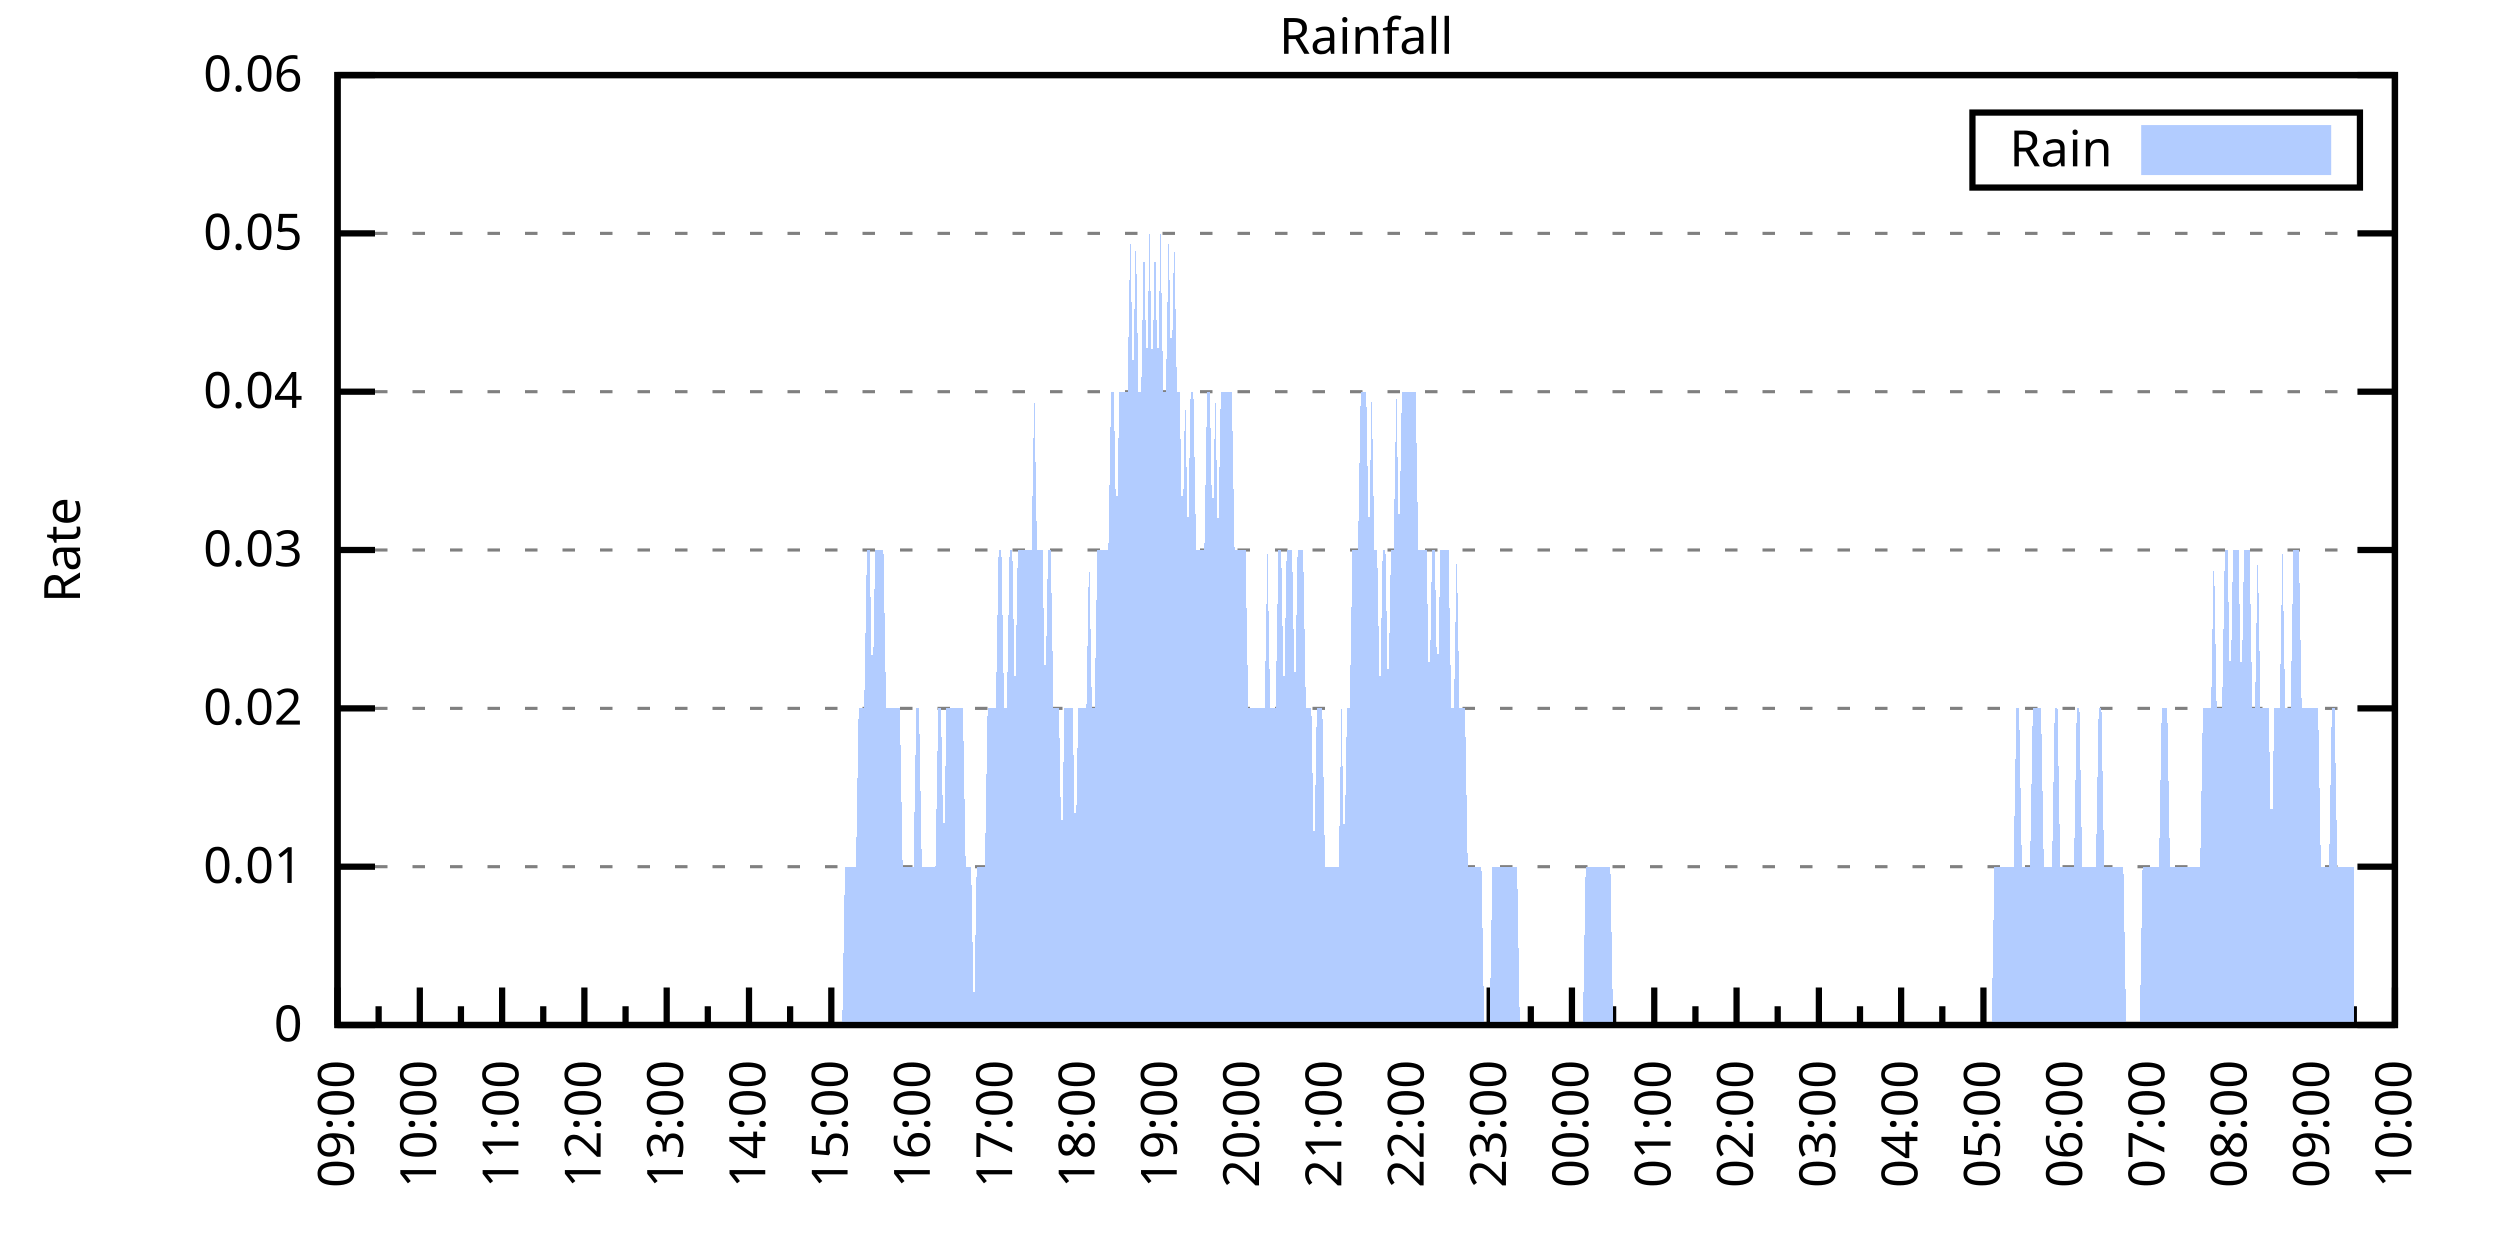
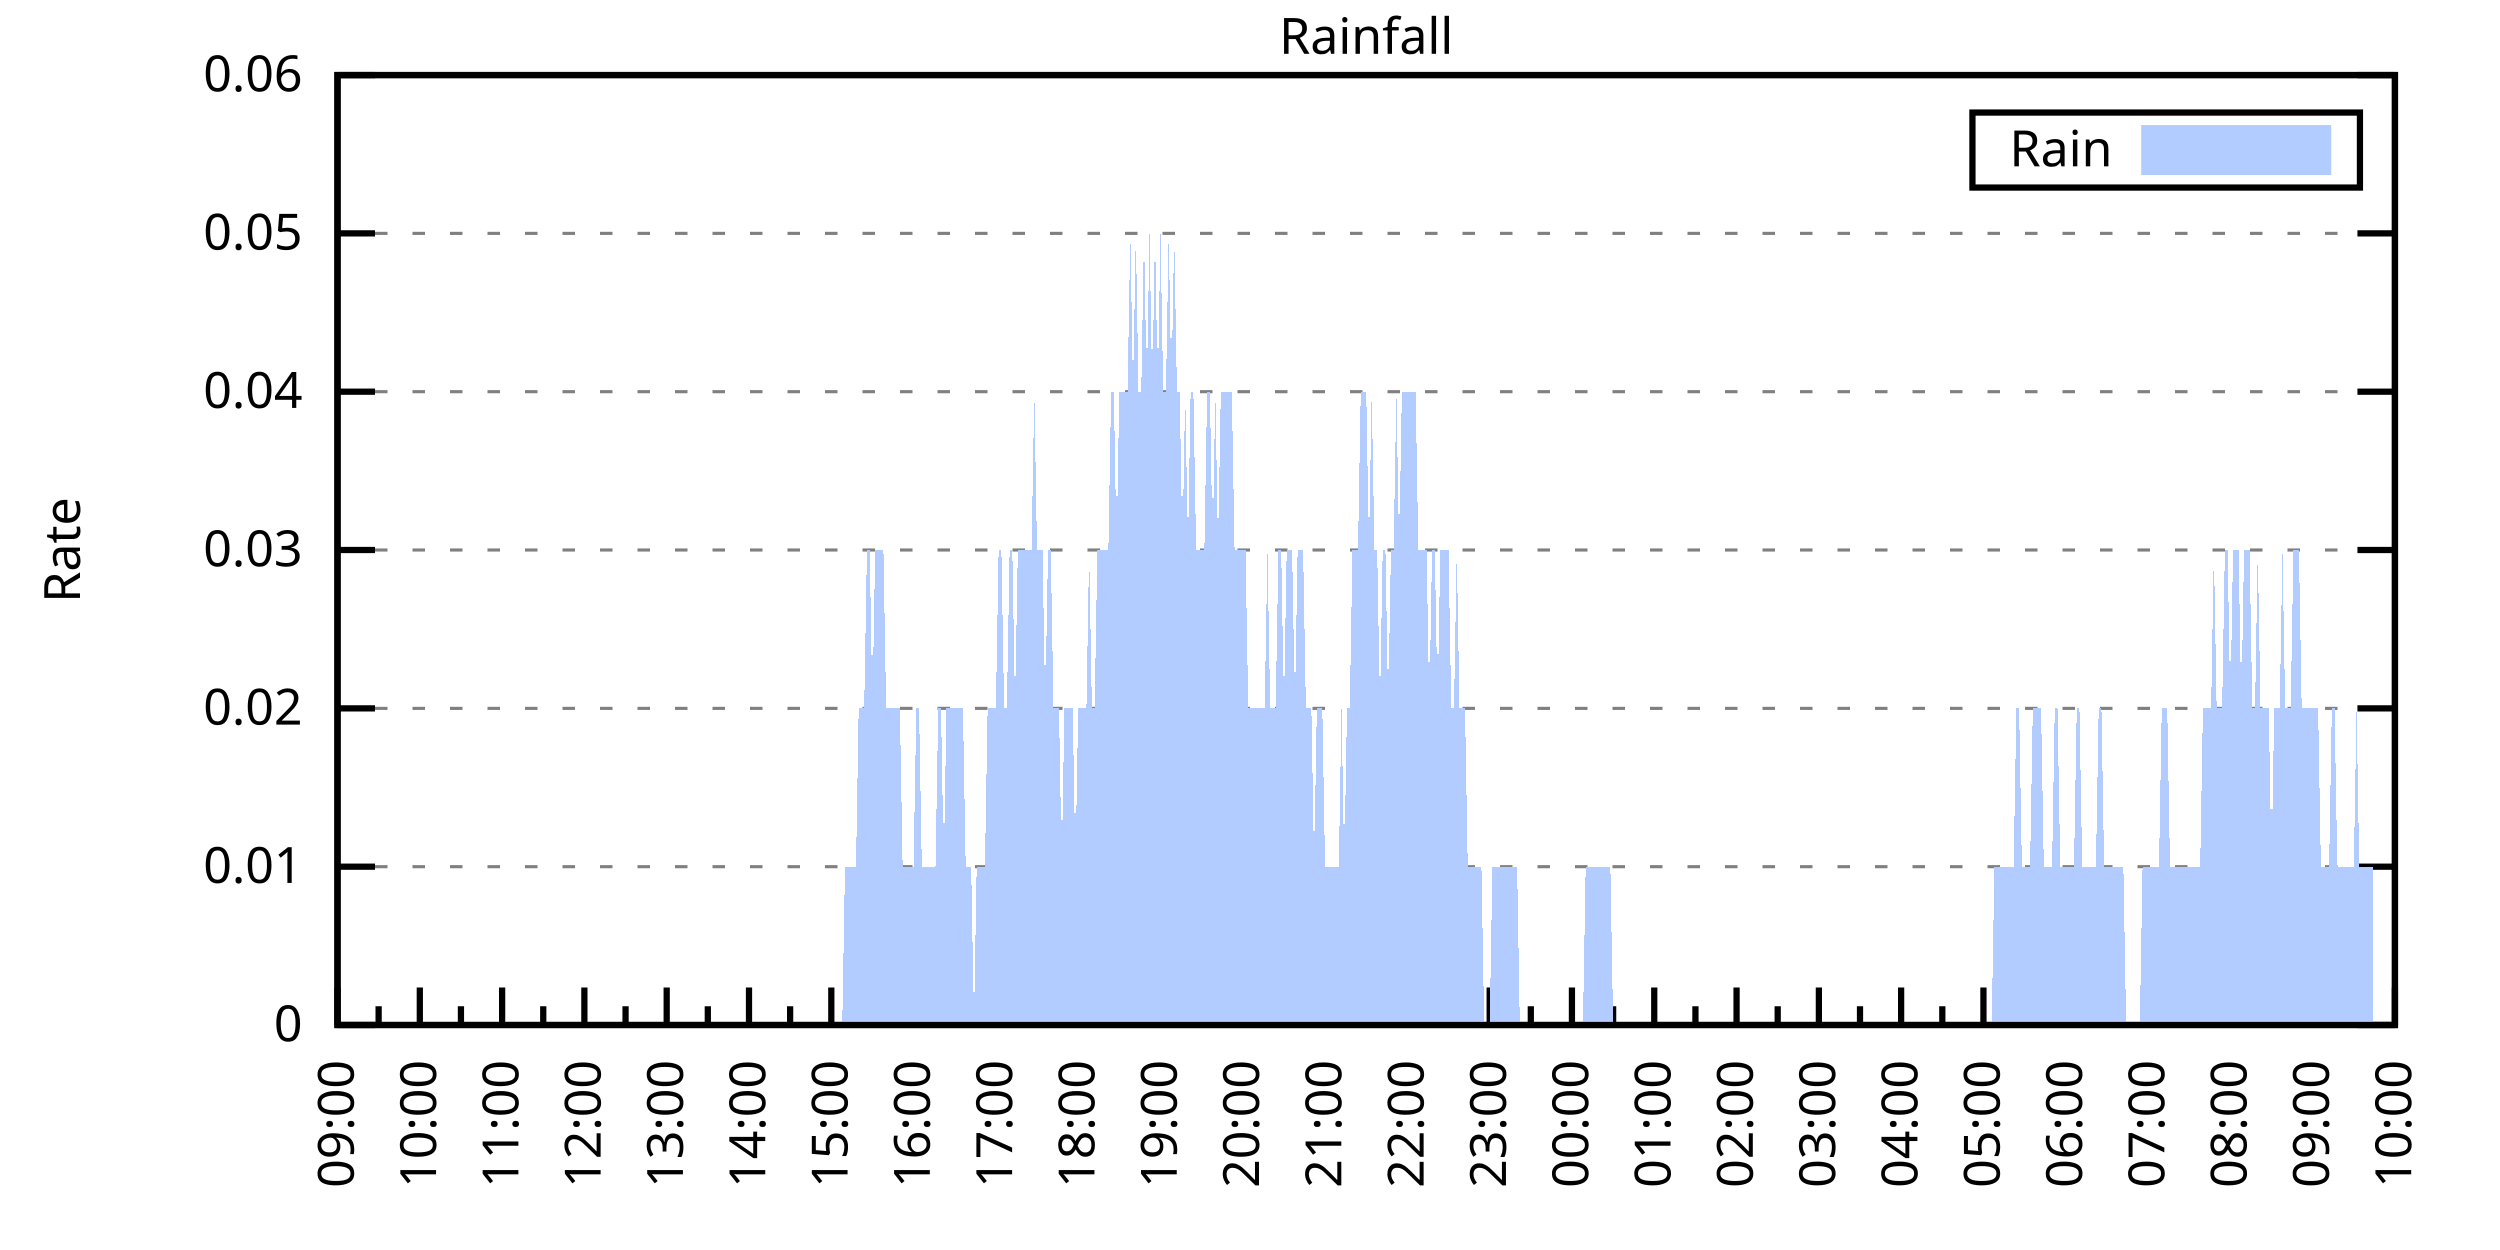
<svg xmlns="http://www.w3.org/2000/svg" xmlns:xlink="http://www.w3.org/1999/xlink" width="400" height="200" viewBox="0 0 400 200">
  <g id="gnuplot_canvas">
    <rect x="0" y="0" width="400" height="200" fill="none" />
    <defs>
      <circle id="gpDot" r="0.5" stroke-width="0.5" stroke="currentColor" />
      <path id="gpPt0" stroke-width="0.333" stroke="currentColor" d="M-1,0 h2 M0,-1 v2" />
      <path id="gpPt1" stroke-width="0.333" stroke="currentColor" d="M-1,-1 L1,1 M1,-1 L-1,1" />
      <path id="gpPt2" stroke-width="0.333" stroke="currentColor" d="M-1,0 L1,0 M0,-1 L0,1 M-1,-1 L1,1 M-1,1 L1,-1" />
      <rect id="gpPt3" stroke-width="0.333" stroke="currentColor" x="-1" y="-1" width="2" height="2" />
      <rect id="gpPt4" stroke-width="0.333" stroke="currentColor" fill="currentColor" x="-1" y="-1" width="2" height="2" />
      <circle id="gpPt5" stroke-width="0.333" stroke="currentColor" cx="0" cy="0" r="1" />
      <use xlink:href="#gpPt5" id="gpPt6" fill="currentColor" stroke="none" />
      <path id="gpPt7" stroke-width="0.333" stroke="currentColor" d="M0,-1.33 L-1.33,0.67 L1.33,0.67 z" />
      <use xlink:href="#gpPt7" id="gpPt8" fill="currentColor" stroke="none" />
      <use xlink:href="#gpPt7" id="gpPt9" stroke="currentColor" transform="rotate(180)" />
      <use xlink:href="#gpPt9" id="gpPt10" fill="currentColor" stroke="none" />
      <use xlink:href="#gpPt3" id="gpPt11" stroke="currentColor" transform="rotate(45)" />
      <use xlink:href="#gpPt11" id="gpPt12" fill="currentColor" stroke="none" />
      <path id="gpPt13" stroke-width="0.333" stroke="currentColor" d="M0,1.330 L1.265,0.411 L0.782,-1.067 L-0.782,-1.076 L-1.265,0.411 z" />
      <use xlink:href="#gpPt13" id="gpPt14" fill="currentColor" stroke="none" />
      <filter id="textbox" filterUnits="objectBoundingBox" x="0" y="0" height="1" width="1">
        <feFlood flood-color="white" flood-opacity="1" result="bgnd" />
        <feComposite in="SourceGraphic" in2="bgnd" operator="atop" />
      </filter>
      <filter id="greybox" filterUnits="objectBoundingBox" x="0" y="0" height="1" width="1">
        <feFlood flood-color="lightgrey" flood-opacity="1" result="grey" />
        <feComposite in="SourceGraphic" in2="grey" operator="atop" />
      </filter>
    </defs>
    <g fill="none" color="white" stroke="currentColor" stroke-width="1.00" stroke-linecap="butt" stroke-linejoin="miter">
</g>
    <g fill="none" color="black" stroke="currentColor" stroke-width="1.00" stroke-linecap="butt" stroke-linejoin="miter">
      <g stroke="none" shape-rendering="crispEdges">
        <polygon fill="rgb(255, 255, 255)" points="54.00,164.00 383.18,164.00 383.18,12.02 54.00,12.02 " />
      </g>
    </g>
    <g fill="none" color="black" stroke="currentColor" stroke-width="1.00" stroke-linecap="butt" stroke-linejoin="miter">
</g>
    <g fill="none" color="black" stroke="black" stroke-width="0.50" stroke-linecap="butt" stroke-linejoin="miter">
</g>
    <g fill="none" color="gray" stroke="currentColor" stroke-width="0.50" stroke-linecap="butt" stroke-linejoin="miter">
      <path stroke="gray" stroke-dasharray="2,4" class="gridline" d="M54.00,164.00 L383.19,164.00  " />
    </g>
    <g fill="none" color="gray" stroke="gray" stroke-width="1.00" stroke-linecap="butt" stroke-linejoin="miter">
</g>
    <g fill="none" color="black" stroke="currentColor" stroke-width="1.00" stroke-linecap="butt" stroke-linejoin="miter">
      <path stroke="black" d="M54.00,164.00 L60.00,164.00 M383.19,164.00 L377.19,164.00  " />
      <g transform="translate(48.40,166.60)" stroke="none" fill="black" font-family="Sans" font-size="8.00" text-anchor="end">
        <text>
          <tspan font-family="Sans"> 0</tspan>
        </text>
      </g>
    </g>
    <g fill="none" color="black" stroke="currentColor" stroke-width="1.00" stroke-linecap="butt" stroke-linejoin="miter">
</g>
    <g fill="none" color="black" stroke="black" stroke-width="0.50" stroke-linecap="butt" stroke-linejoin="miter">
</g>
    <g fill="none" color="gray" stroke="currentColor" stroke-width="0.50" stroke-linecap="butt" stroke-linejoin="miter">
      <path stroke="gray" stroke-dasharray="2,4" class="gridline" d="M54.00,138.67 L383.19,138.67  " />
    </g>
    <g fill="none" color="gray" stroke="gray" stroke-width="1.00" stroke-linecap="butt" stroke-linejoin="miter">
</g>
    <g fill="none" color="black" stroke="currentColor" stroke-width="1.00" stroke-linecap="butt" stroke-linejoin="miter">
      <path stroke="black" d="M54.00,138.67 L60.00,138.67 M383.19,138.67 L377.19,138.67  " />
      <g transform="translate(48.40,141.27)" stroke="none" fill="black" font-family="Sans" font-size="8.00" text-anchor="end">
        <text>
          <tspan font-family="Sans"> 0.01</tspan>
        </text>
      </g>
    </g>
    <g fill="none" color="black" stroke="currentColor" stroke-width="1.00" stroke-linecap="butt" stroke-linejoin="miter">
</g>
    <g fill="none" color="black" stroke="black" stroke-width="0.50" stroke-linecap="butt" stroke-linejoin="miter">
</g>
    <g fill="none" color="gray" stroke="currentColor" stroke-width="0.50" stroke-linecap="butt" stroke-linejoin="miter">
      <path stroke="gray" stroke-dasharray="2,4" class="gridline" d="M54.00,113.34 L383.19,113.34  " />
    </g>
    <g fill="none" color="gray" stroke="gray" stroke-width="1.00" stroke-linecap="butt" stroke-linejoin="miter">
</g>
    <g fill="none" color="black" stroke="currentColor" stroke-width="1.00" stroke-linecap="butt" stroke-linejoin="miter">
      <path stroke="black" d="M54.00,113.34 L60.00,113.34 M383.19,113.34 L377.19,113.34  " />
      <g transform="translate(48.40,115.94)" stroke="none" fill="black" font-family="Sans" font-size="8.00" text-anchor="end">
        <text>
          <tspan font-family="Sans"> 0.02</tspan>
        </text>
      </g>
    </g>
    <g fill="none" color="black" stroke="currentColor" stroke-width="1.00" stroke-linecap="butt" stroke-linejoin="miter">
</g>
    <g fill="none" color="black" stroke="black" stroke-width="0.50" stroke-linecap="butt" stroke-linejoin="miter">
</g>
    <g fill="none" color="gray" stroke="currentColor" stroke-width="0.50" stroke-linecap="butt" stroke-linejoin="miter">
      <path stroke="gray" stroke-dasharray="2,4" class="gridline" d="M54.00,88.00 L383.19,88.00  " />
    </g>
    <g fill="none" color="gray" stroke="gray" stroke-width="1.00" stroke-linecap="butt" stroke-linejoin="miter">
</g>
    <g fill="none" color="black" stroke="currentColor" stroke-width="1.00" stroke-linecap="butt" stroke-linejoin="miter">
      <path stroke="black" d="M54.00,88.00 L60.00,88.00 M383.19,88.00 L377.19,88.00  " />
      <g transform="translate(48.40,90.60)" stroke="none" fill="black" font-family="Sans" font-size="8.00" text-anchor="end">
        <text>
          <tspan font-family="Sans"> 0.03</tspan>
        </text>
      </g>
    </g>
    <g fill="none" color="black" stroke="currentColor" stroke-width="1.00" stroke-linecap="butt" stroke-linejoin="miter">
</g>
    <g fill="none" color="black" stroke="black" stroke-width="0.50" stroke-linecap="butt" stroke-linejoin="miter">
</g>
    <g fill="none" color="gray" stroke="currentColor" stroke-width="0.50" stroke-linecap="butt" stroke-linejoin="miter">
      <path stroke="gray" stroke-dasharray="2,4" class="gridline" d="M54.00,62.67 L383.19,62.67  " />
    </g>
    <g fill="none" color="gray" stroke="gray" stroke-width="1.00" stroke-linecap="butt" stroke-linejoin="miter">
</g>
    <g fill="none" color="black" stroke="currentColor" stroke-width="1.00" stroke-linecap="butt" stroke-linejoin="miter">
      <path stroke="black" d="M54.00,62.67 L60.00,62.67 M383.19,62.67 L377.19,62.67  " />
      <g transform="translate(48.40,65.27)" stroke="none" fill="black" font-family="Sans" font-size="8.00" text-anchor="end">
        <text>
          <tspan font-family="Sans"> 0.04</tspan>
        </text>
      </g>
    </g>
    <g fill="none" color="black" stroke="currentColor" stroke-width="1.00" stroke-linecap="butt" stroke-linejoin="miter">
</g>
    <g fill="none" color="black" stroke="black" stroke-width="0.50" stroke-linecap="butt" stroke-linejoin="miter">
</g>
    <g fill="none" color="gray" stroke="currentColor" stroke-width="0.50" stroke-linecap="butt" stroke-linejoin="miter">
      <path stroke="gray" stroke-dasharray="2,4" class="gridline" d="M54.00,37.34 L383.19,37.34  " />
    </g>
    <g fill="none" color="gray" stroke="gray" stroke-width="1.00" stroke-linecap="butt" stroke-linejoin="miter">
</g>
    <g fill="none" color="black" stroke="currentColor" stroke-width="1.00" stroke-linecap="butt" stroke-linejoin="miter">
      <path stroke="black" d="M54.00,37.34 L60.00,37.34 M383.19,37.34 L377.19,37.34  " />
      <g transform="translate(48.40,39.94)" stroke="none" fill="black" font-family="Sans" font-size="8.00" text-anchor="end">
        <text>
          <tspan font-family="Sans"> 0.05</tspan>
        </text>
      </g>
    </g>
    <g fill="none" color="black" stroke="currentColor" stroke-width="1.00" stroke-linecap="butt" stroke-linejoin="miter">
</g>
    <g fill="none" color="black" stroke="black" stroke-width="0.50" stroke-linecap="butt" stroke-linejoin="miter">
</g>
    <g fill="none" color="gray" stroke="currentColor" stroke-width="0.50" stroke-linecap="butt" stroke-linejoin="miter">
      <path stroke="gray" stroke-dasharray="2,4" class="gridline" d="M54.00,12.01 L383.19,12.01  " />
    </g>
    <g fill="none" color="gray" stroke="gray" stroke-width="1.00" stroke-linecap="butt" stroke-linejoin="miter">
</g>
    <g fill="none" color="black" stroke="currentColor" stroke-width="1.00" stroke-linecap="butt" stroke-linejoin="miter">
      <path stroke="black" d="M54.00,12.01 L60.00,12.01 M383.19,12.01 L377.19,12.01  " />
      <g transform="translate(48.40,14.61)" stroke="none" fill="black" font-family="Sans" font-size="8.00" text-anchor="end">
        <text>
          <tspan font-family="Sans"> 0.06</tspan>
        </text>
      </g>
    </g>
    <g fill="none" color="black" stroke="currentColor" stroke-width="1.00" stroke-linecap="butt" stroke-linejoin="miter">
      <path stroke="black" d="M54.00,164.00 L54.00,158.00  " />
      <g transform="translate(56.60,169.60) rotate(270)" stroke="none" fill="black" font-family="Sans" font-size="8.00" text-anchor="end">
        <text>
          <tspan font-family="Sans">09:00</tspan>
        </text>
      </g>
    </g>
    <g fill="none" color="black" stroke="currentColor" stroke-width="1.00" stroke-linecap="butt" stroke-linejoin="miter">
      <path stroke="black" d="M60.58,164.00 L60.58,161.00 M67.17,164.00 L67.17,158.00  " />
      <g transform="translate(69.77,169.60) rotate(270)" stroke="none" fill="black" font-family="Sans" font-size="8.00" text-anchor="end">
        <text>
          <tspan font-family="Sans">10:00</tspan>
        </text>
      </g>
    </g>
    <g fill="none" color="black" stroke="currentColor" stroke-width="1.00" stroke-linecap="butt" stroke-linejoin="miter">
      <path stroke="black" d="M73.75,164.00 L73.75,161.00 M80.34,164.00 L80.34,158.00  " />
      <g transform="translate(82.94,169.60) rotate(270)" stroke="none" fill="black" font-family="Sans" font-size="8.00" text-anchor="end">
        <text>
          <tspan font-family="Sans">11:00</tspan>
        </text>
      </g>
    </g>
    <g fill="none" color="black" stroke="currentColor" stroke-width="1.00" stroke-linecap="butt" stroke-linejoin="miter">
      <path stroke="black" d="M86.92,164.00 L86.92,161.00 M93.50,164.00 L93.50,158.00  " />
      <g transform="translate(96.10,169.60) rotate(270)" stroke="none" fill="black" font-family="Sans" font-size="8.00" text-anchor="end">
        <text>
          <tspan font-family="Sans">12:00</tspan>
        </text>
      </g>
    </g>
    <g fill="none" color="black" stroke="currentColor" stroke-width="1.00" stroke-linecap="butt" stroke-linejoin="miter">
      <path stroke="black" d="M100.09,164.00 L100.09,161.00 M106.67,164.00 L106.67,158.00  " />
      <g transform="translate(109.27,169.60) rotate(270)" stroke="none" fill="black" font-family="Sans" font-size="8.00" text-anchor="end">
        <text>
          <tspan font-family="Sans">13:00</tspan>
        </text>
      </g>
    </g>
    <g fill="none" color="black" stroke="currentColor" stroke-width="1.00" stroke-linecap="butt" stroke-linejoin="miter">
      <path stroke="black" d="M113.25,164.00 L113.25,161.00 M119.84,164.00 L119.84,158.00  " />
      <g transform="translate(122.44,169.60) rotate(270)" stroke="none" fill="black" font-family="Sans" font-size="8.00" text-anchor="end">
        <text>
          <tspan font-family="Sans">14:00</tspan>
        </text>
      </g>
    </g>
    <g fill="none" color="black" stroke="currentColor" stroke-width="1.00" stroke-linecap="butt" stroke-linejoin="miter">
      <path stroke="black" d="M126.42,164.00 L126.42,161.00 M133.01,164.00 L133.01,158.00  " />
      <g transform="translate(135.61,169.60) rotate(270)" stroke="none" fill="black" font-family="Sans" font-size="8.00" text-anchor="end">
        <text>
          <tspan font-family="Sans">15:00</tspan>
        </text>
      </g>
    </g>
    <g fill="none" color="black" stroke="currentColor" stroke-width="1.00" stroke-linecap="butt" stroke-linejoin="miter">
      <path stroke="black" d="M139.59,164.00 L139.59,161.00 M146.17,164.00 L146.17,158.00  " />
      <g transform="translate(148.77,169.60) rotate(270)" stroke="none" fill="black" font-family="Sans" font-size="8.00" text-anchor="end">
        <text>
          <tspan font-family="Sans">16:00</tspan>
        </text>
      </g>
    </g>
    <g fill="none" color="black" stroke="currentColor" stroke-width="1.00" stroke-linecap="butt" stroke-linejoin="miter">
      <path stroke="black" d="M152.76,164.00 L152.76,161.00 M159.34,164.00 L159.34,158.00  " />
      <g transform="translate(161.94,169.60) rotate(270)" stroke="none" fill="black" font-family="Sans" font-size="8.00" text-anchor="end">
        <text>
          <tspan font-family="Sans">17:00</tspan>
        </text>
      </g>
    </g>
    <g fill="none" color="black" stroke="currentColor" stroke-width="1.00" stroke-linecap="butt" stroke-linejoin="miter">
      <path stroke="black" d="M165.92,164.00 L165.92,161.00 M172.51,164.00 L172.51,158.00  " />
      <g transform="translate(175.11,169.60) rotate(270)" stroke="none" fill="black" font-family="Sans" font-size="8.00" text-anchor="end">
        <text>
          <tspan font-family="Sans">18:00</tspan>
        </text>
      </g>
    </g>
    <g fill="none" color="black" stroke="currentColor" stroke-width="1.00" stroke-linecap="butt" stroke-linejoin="miter">
      <path stroke="black" d="M179.09,164.00 L179.09,161.00 M185.68,164.00 L185.68,158.00  " />
      <g transform="translate(188.28,169.60) rotate(270)" stroke="none" fill="black" font-family="Sans" font-size="8.00" text-anchor="end">
        <text>
          <tspan font-family="Sans">19:00</tspan>
        </text>
      </g>
    </g>
    <g fill="none" color="black" stroke="currentColor" stroke-width="1.00" stroke-linecap="butt" stroke-linejoin="miter">
      <path stroke="black" d="M192.26,164.00 L192.26,161.00 M198.84,164.00 L198.84,158.00  " />
      <g transform="translate(201.44,169.60) rotate(270)" stroke="none" fill="black" font-family="Sans" font-size="8.00" text-anchor="end">
        <text>
          <tspan font-family="Sans">20:00</tspan>
        </text>
      </g>
    </g>
    <g fill="none" color="black" stroke="currentColor" stroke-width="1.00" stroke-linecap="butt" stroke-linejoin="miter">
      <path stroke="black" d="M205.43,164.00 L205.43,161.00 M212.01,164.00 L212.01,158.00  " />
      <g transform="translate(214.61,169.60) rotate(270)" stroke="none" fill="black" font-family="Sans" font-size="8.00" text-anchor="end">
        <text>
          <tspan font-family="Sans">21:00</tspan>
        </text>
      </g>
    </g>
    <g fill="none" color="black" stroke="currentColor" stroke-width="1.00" stroke-linecap="butt" stroke-linejoin="miter">
      <path stroke="black" d="M218.60,164.00 L218.60,161.00 M225.18,164.00 L225.18,158.00  " />
      <g transform="translate(227.78,169.60) rotate(270)" stroke="none" fill="black" font-family="Sans" font-size="8.00" text-anchor="end">
        <text>
          <tspan font-family="Sans">22:00</tspan>
        </text>
      </g>
    </g>
    <g fill="none" color="black" stroke="currentColor" stroke-width="1.00" stroke-linecap="butt" stroke-linejoin="miter">
      <path stroke="black" d="M231.76,164.00 L231.76,161.00 M238.35,164.00 L238.35,158.00  " />
      <g transform="translate(240.95,169.60) rotate(270)" stroke="none" fill="black" font-family="Sans" font-size="8.00" text-anchor="end">
        <text>
          <tspan font-family="Sans">23:00</tspan>
        </text>
      </g>
    </g>
    <g fill="none" color="black" stroke="currentColor" stroke-width="1.00" stroke-linecap="butt" stroke-linejoin="miter">
      <path stroke="black" d="M244.93,164.00 L244.93,161.00 M251.51,164.00 L251.51,158.00  " />
      <g transform="translate(254.11,169.60) rotate(270)" stroke="none" fill="black" font-family="Sans" font-size="8.00" text-anchor="end">
        <text>
          <tspan font-family="Sans">00:00</tspan>
        </text>
      </g>
    </g>
    <g fill="none" color="black" stroke="currentColor" stroke-width="1.00" stroke-linecap="butt" stroke-linejoin="miter">
      <path stroke="black" d="M258.10,164.00 L258.10,161.00 M264.68,164.00 L264.68,158.00  " />
      <g transform="translate(267.28,169.60) rotate(270)" stroke="none" fill="black" font-family="Sans" font-size="8.00" text-anchor="end">
        <text>
          <tspan font-family="Sans">01:00</tspan>
        </text>
      </g>
    </g>
    <g fill="none" color="black" stroke="currentColor" stroke-width="1.00" stroke-linecap="butt" stroke-linejoin="miter">
      <path stroke="black" d="M271.27,164.00 L271.27,161.00 M277.85,164.00 L277.85,158.00  " />
      <g transform="translate(280.45,169.60) rotate(270)" stroke="none" fill="black" font-family="Sans" font-size="8.00" text-anchor="end">
        <text>
          <tspan font-family="Sans">02:00</tspan>
        </text>
      </g>
    </g>
    <g fill="none" color="black" stroke="currentColor" stroke-width="1.00" stroke-linecap="butt" stroke-linejoin="miter">
      <path stroke="black" d="M284.43,164.00 L284.43,161.00 M291.02,164.00 L291.02,158.00  " />
      <g transform="translate(293.62,169.60) rotate(270)" stroke="none" fill="black" font-family="Sans" font-size="8.00" text-anchor="end">
        <text>
          <tspan font-family="Sans">03:00</tspan>
        </text>
      </g>
    </g>
    <g fill="none" color="black" stroke="currentColor" stroke-width="1.00" stroke-linecap="butt" stroke-linejoin="miter">
      <path stroke="black" d="M297.60,164.00 L297.60,161.00 M304.18,164.00 L304.18,158.00  " />
      <g transform="translate(306.78,169.60) rotate(270)" stroke="none" fill="black" font-family="Sans" font-size="8.00" text-anchor="end">
        <text>
          <tspan font-family="Sans">04:00</tspan>
        </text>
      </g>
    </g>
    <g fill="none" color="black" stroke="currentColor" stroke-width="1.00" stroke-linecap="butt" stroke-linejoin="miter">
      <path stroke="black" d="M310.77,164.00 L310.77,161.00 M317.35,164.00 L317.35,158.00  " />
      <g transform="translate(319.95,169.60) rotate(270)" stroke="none" fill="black" font-family="Sans" font-size="8.00" text-anchor="end">
        <text>
          <tspan font-family="Sans">05:00</tspan>
        </text>
      </g>
    </g>
    <g fill="none" color="black" stroke="currentColor" stroke-width="1.00" stroke-linecap="butt" stroke-linejoin="miter">
      <path stroke="black" d="M323.94,164.00 L323.94,161.00 M330.52,164.00 L330.52,158.00  " />
      <g transform="translate(333.12,169.60) rotate(270)" stroke="none" fill="black" font-family="Sans" font-size="8.00" text-anchor="end">
        <text>
          <tspan font-family="Sans">06:00</tspan>
        </text>
      </g>
    </g>
    <g fill="none" color="black" stroke="currentColor" stroke-width="1.00" stroke-linecap="butt" stroke-linejoin="miter">
      <path stroke="black" d="M337.10,164.00 L337.10,161.00 M343.69,164.00 L343.69,158.00  " />
      <g transform="translate(346.29,169.60) rotate(270)" stroke="none" fill="black" font-family="Sans" font-size="8.00" text-anchor="end">
        <text>
          <tspan font-family="Sans">07:00</tspan>
        </text>
      </g>
    </g>
    <g fill="none" color="black" stroke="currentColor" stroke-width="1.00" stroke-linecap="butt" stroke-linejoin="miter">
      <path stroke="black" d="M350.27,164.00 L350.27,161.00 M356.85,164.00 L356.85,158.00  " />
      <g transform="translate(359.45,169.60) rotate(270)" stroke="none" fill="black" font-family="Sans" font-size="8.00" text-anchor="end">
        <text>
          <tspan font-family="Sans">08:00</tspan>
        </text>
      </g>
    </g>
    <g fill="none" color="black" stroke="currentColor" stroke-width="1.00" stroke-linecap="butt" stroke-linejoin="miter">
      <path stroke="black" d="M363.44,164.00 L363.44,161.00 M370.02,164.00 L370.02,158.00  " />
      <g transform="translate(372.62,169.60) rotate(270)" stroke="none" fill="black" font-family="Sans" font-size="8.00" text-anchor="end">
        <text>
          <tspan font-family="Sans">09:00</tspan>
        </text>
      </g>
    </g>
    <g fill="none" color="black" stroke="currentColor" stroke-width="1.00" stroke-linecap="butt" stroke-linejoin="miter">
      <path stroke="black" d="M376.61,164.00 L376.61,161.00 M383.19,164.00 L383.19,158.00  " />
      <g transform="translate(385.79,169.60) rotate(270)" stroke="none" fill="black" font-family="Sans" font-size="8.00" text-anchor="end">
        <text>
          <tspan font-family="Sans">10:00</tspan>
        </text>
      </g>
    </g>
    <g fill="none" color="black" stroke="currentColor" stroke-width="1.00" stroke-linecap="butt" stroke-linejoin="miter">
</g>
    <g fill="none" color="black" stroke="currentColor" stroke-width="1.00" stroke-linecap="butt" stroke-linejoin="miter">
      <path stroke="black" d="M54.00,12.01 L54.00,164.00 L383.19,164.00 L383.19,12.01 L54.00,12.01 Z  " />
    </g>
    <g fill="none" color="black" stroke="currentColor" stroke-width="1.00" stroke-linecap="butt" stroke-linejoin="miter">
      <g transform="translate(12.80,88.01) rotate(270)" stroke="none" fill="black" font-family="Sans" font-size="8.00" text-anchor="middle">
        <text>
          <tspan font-family="Sans">Rate</tspan>
        </text>
      </g>
    </g>
    <g fill="none" color="black" stroke="currentColor" stroke-width="1.00" stroke-linecap="butt" stroke-linejoin="miter">
</g>
    <g fill="none" color="black" stroke="currentColor" stroke-width="1.00" stroke-linecap="butt" stroke-linejoin="miter">
      <path stroke="black" d="M315.59,30.01 L315.59,18.01 L377.59,18.01 L377.59,30.01 L315.59,30.01 Z  " />
    </g>
    <g id="Rainfall_plot_1">
      <g fill="none" color="white" stroke="black" stroke-width="2.00" stroke-linecap="butt" stroke-linejoin="miter">
</g>
      <g fill="none" color="black" stroke="currentColor" stroke-width="2.00" stroke-linecap="butt" stroke-linejoin="miter">
        <g transform="translate(337.99,26.61)" stroke="none" fill="black" font-family="Sans" font-size="8.00" text-anchor="end">
          <text>
            <tspan font-family="Sans">Rain</tspan>
          </text>
        </g>
      </g>
      <g fill="none" color="black" stroke="currentColor" stroke-width="2.00" stroke-linecap="butt" stroke-linejoin="miter">
        <g stroke="none" shape-rendering="crispEdges">
          <polygon fill="rgb(178, 204, 255)" points="343.59,27.01 371.99,27.01 371.99,21.01 343.59,21.01 " />
        </g>
        <path stroke="rgb(178, 204, 255)" d="M343.59,27.01 L371.99,27.01 L371.99,21.01 L343.59,21.01 L343.59,27.01 Z  " />
      </g>
      <g fill="none" color="black" stroke="currentColor" stroke-width="2.00" stroke-linecap="butt" stroke-linejoin="miter">
        <g stroke="none" shape-rendering="crispEdges">
-           <polygon fill="rgb(178, 204, 255)" points="61.02,164.00 61.46,164.00 61.90,164.00 62.34,164.00 62.78,164.00 63.22,164.00 63.66,164.00 64.10,164.00 64.53,164.00 64.97,164.00 65.41,164.00 65.85,164.00 66.29,164.00 66.73,164.00 67.17,164.00 67.61,164.00 68.05,164.00 68.48,164.00 68.92,164.00 69.36,164.00 69.80,164.00 70.24,164.00 70.68,164.00 71.12,164.00 71.56,164.00 72.00,164.00 72.43,164.00 72.87,164.00 73.31,164.00 73.75,164.00 74.19,164.00 74.63,164.00 75.07,164.00 75.51,164.00 75.95,164.00 76.38,164.00 76.82,164.00 77.26,164.00 77.70,164.00 78.14,164.00 78.58,164.00 79.02,164.00 79.46,164.00 79.90,164.00 80.34,164.00 80.77,164.00 81.21,164.00 81.65,164.00 82.09,164.00 82.53,164.00 82.97,164.00 83.41,164.00 83.85,164.00 84.29,164.00 84.72,164.00 85.16,164.00 85.60,164.00 86.04,164.00 86.48,164.00 86.92,164.00 87.36,164.00 87.80,164.00 88.24,164.00 88.67,164.00 89.11,164.00 89.55,164.00 89.99,164.00 90.43,164.00 90.87,164.00 91.31,164.00 91.75,164.00 92.19,164.00 92.62,164.00 93.06,164.00 93.50,164.00 93.94,164.00 94.38,164.00 94.82,164.00 95.26,164.00 95.70,164.00 96.14,164.00 96.58,164.00 97.01,164.00 97.45,164.00 97.89,164.00 98.33,164.00 98.77,164.00 99.21,164.00 99.65,164.00 100.09,164.00 100.53,164.00 100.96,164.00 101.40,164.00 101.84,164.00 102.28,164.00 102.72,164.00 103.16,164.00 103.60,164.00 104.04,164.00 104.48,164.00 104.91,164.00 105.35,164.00 105.79,164.00 106.23,164.00 106.67,164.00 107.11,164.00 107.55,164.00 107.99,164.00 108.43,164.00 108.87,164.00 109.30,164.00 109.74,164.00 110.18,164.00 110.62,164.00 111.06,164.00 111.50,164.00 111.94,164.00 112.38,164.00 112.82,164.00 113.25,164.00 113.69,164.00 114.13,164.00 114.57,164.00 115.01,164.00 115.45,164.00 115.89,164.00 116.33,164.00 116.77,164.00 117.20,164.00 117.64,164.00 118.08,164.00 118.52,164.00 118.96,164.00 119.40,164.00 119.84,164.00 120.28,164.00 120.72,164.00 121.15,164.00 121.59,164.00 122.03,164.00 122.47,164.00 122.91,164.00 123.35,164.00 123.79,164.00 124.23,164.00 124.67,164.00 125.11,164.00 125.54,164.00 125.98,164.00 126.42,164.00 126.86,164.00 127.30,164.00 127.74,164.00 128.18,164.00 128.62,164.00 129.06,164.00 129.49,164.00 129.93,164.00 130.37,164.00 130.81,164.00 131.25,164.00 131.69,164.00 132.13,164.00 132.57,164.00 133.01,164.00 133.44,164.00 133.88,164.00 134.32,164.00 134.76,164.00 135.20,138.67 135.64,138.67 136.08,138.67 136.52,138.67 136.96,138.67 137.39,113.34 137.83,113.34 138.27,113.34 138.71,88.00 139.15,88.00 139.59,113.34 140.03,88.00 140.47,88.00 140.91,88.00 141.35,88.00 141.78,113.34 142.22,113.34 142.66,113.34 143.10,113.34 143.54,113.34 143.98,113.34 144.42,138.67 144.86,138.67 145.30,138.67 145.73,138.67 146.17,138.67 146.61,113.34 147.05,113.34 147.49,138.67 147.93,138.67 148.37,138.67 148.81,138.67 149.25,138.67 149.68,138.67 150.12,113.34 150.56,113.34 151.00,138.67 151.44,113.34 151.88,113.34 152.32,113.34 152.76,113.34 153.20,113.34 153.63,113.34 154.07,113.34 154.51,138.67 154.95,138.67 155.39,138.67 155.83,164.00 156.27,138.67 156.71,138.67 157.15,138.67 157.59,138.67 158.02,113.34 158.46,113.34 158.90,113.34 159.34,113.34 159.78,88.00 160.22,88.00 160.66,113.34 161.10,113.34 161.54,88.00 161.97,88.00 162.41,113.34 162.85,88.00 163.29,88.00 163.73,88.00 164.17,88.00 164.61,88.00 165.05,88.00 165.49,62.67 165.92,88.00 166.36,88.00 166.80,88.00 167.24,113.34 167.68,88.00 168.12,88.00 168.56,113.34 169.00,113.34 169.44,113.34 169.87,138.67 170.31,113.34 170.75,113.34 171.19,113.34 171.63,113.34 172.07,138.67 172.51,113.34 172.95,113.34 173.39,113.34 173.83,113.34 174.26,88.00 174.70,113.34 175.14,113.34 175.58,88.00 176.02,88.00 176.46,88.00 176.90,88.00 177.34,88.00 177.78,62.67 178.21,62.67 178.65,88.00 179.09,62.67 179.53,62.67 179.97,62.67 180.41,62.67 180.85,37.34 181.29,62.67 181.73,37.34 182.16,62.67 182.60,62.67 183.04,37.34 183.48,62.67 183.92,37.34 184.36,62.67 184.80,37.34 185.24,62.67 185.68,37.34 186.11,62.67 186.55,62.67 186.99,37.34 187.43,62.67 187.87,37.34 188.31,62.67 188.75,62.67 189.19,88.00 189.63,62.67 190.07,88.00 190.50,62.67 190.94,62.67 191.38,88.00 191.82,88.00 192.26,88.00 192.70,88.00 193.14,62.67 193.58,62.67 194.02,88.00 194.45,62.67 194.89,88.00 195.33,62.67 195.77,62.67 196.21,62.67 196.65,62.67 197.09,62.67 197.53,88.00 197.97,88.00 198.40,88.00 198.84,88.00 199.28,88.00 199.72,113.34 200.16,113.34 200.60,113.34 201.04,113.34 201.48,113.34 201.92,113.34 202.35,113.34 202.79,88.00 203.23,113.34 203.67,113.34 204.11,113.34 204.55,88.00 204.99,88.00 205.43,113.34 205.87,88.00 206.31,88.00 206.74,88.00 207.18,113.34 207.62,88.00 208.06,88.00 208.50,88.00 208.94,113.34 209.38,113.34 209.82,113.34 210.26,138.67 210.69,113.34 211.13,113.34 211.57,113.34 212.01,138.67 212.45,138.67 212.89,138.67 213.33,138.67 213.77,138.67 214.21,138.67 214.64,113.34 215.08,138.67 215.52,113.34 215.96,113.34 216.40,88.00 216.84,88.00 217.28,88.00 217.72,62.67 218.16,62.67 218.60,62.67 219.03,88.00 219.47,62.67 219.91,88.00 220.35,88.00 220.79,113.34 221.23,88.00 221.67,88.00 222.11,113.34 222.55,88.00 222.98,88.00 223.42,62.67 223.86,88.00 224.30,62.67 224.74,62.67 225.18,62.67 225.62,62.67 226.06,62.67 226.50,62.67 226.93,88.00 227.37,88.00 227.81,88.00 228.25,88.00 228.69,113.34 229.13,88.00 229.57,88.00 230.01,113.34 230.45,88.00 230.88,88.00 231.32,88.00 231.76,88.00 232.20,113.34 232.64,113.34 233.08,88.00 233.52,113.34 233.96,113.34 234.40,113.34 234.84,138.67 235.27,138.67 235.71,138.67 236.15,138.67 236.59,138.67 237.03,138.67 237.47,164.00 237.91,164.00 238.35,164.00 238.79,138.67 239.22,138.67 239.66,138.67 240.10,138.67 240.54,138.67 240.98,138.67 241.42,138.67 241.86,138.67 242.30,138.67 242.74,138.67 243.17,164.00 243.61,164.00 244.05,164.00 244.49,164.00 244.93,164.00 245.37,164.00 245.81,164.00 246.25,164.00 246.69,164.00 247.12,164.00 247.56,164.00 248.00,164.00 248.44,164.00 248.88,164.00 249.32,164.00 249.76,164.00 250.20,164.00 250.64,164.00 251.08,164.00 251.51,164.00 251.95,164.00 252.39,164.00 252.83,164.00 253.27,164.00 253.71,138.67 254.15,138.67 254.59,138.67 255.03,138.67 255.46,138.67 255.90,138.67 256.34,138.67 256.78,138.67 257.22,138.67 257.66,138.67 258.10,164.00 258.54,164.00 258.98,164.00 259.41,164.00 259.85,164.00 260.29,164.00 260.73,164.00 261.17,164.00 261.61,164.00 262.05,164.00 262.49,164.00 262.93,164.00 263.36,164.00 263.80,164.00 264.24,164.00 264.68,164.00 265.12,164.00 265.56,164.00 266.00,164.00 266.44,164.00 266.88,164.00 267.32,164.00 267.75,164.00 268.19,164.00 268.63,164.00 269.07,164.00 269.51,164.00 269.95,164.00 270.39,164.00 270.83,164.00 271.27,164.00 271.70,164.00 272.14,164.00 272.58,164.00 273.02,164.00 273.46,164.00 273.90,164.00 274.34,164.00 274.78,164.00 275.22,164.00 275.65,164.00 276.09,164.00 276.53,164.00 276.97,164.00 277.41,164.00 277.85,164.00 278.29,164.00 278.73,164.00 279.17,164.00 279.60,164.00 280.04,164.00 280.48,164.00 280.92,164.00 281.36,164.00 281.80,164.00 282.24,164.00 282.68,164.00 283.12,164.00 283.56,164.00 283.99,164.00 284.43,164.00 284.87,164.00 285.31,164.00 285.75,164.00 286.19,164.00 286.63,164.00 287.07,164.00 287.51,164.00 287.94,164.00 288.38,164.00 288.82,164.00 289.26,164.00 289.70,164.00 290.14,164.00 290.58,164.00 291.02,164.00 291.46,164.00 291.89,164.00 292.33,164.00 292.77,164.00 293.21,164.00 293.65,164.00 294.09,164.00 294.53,164.00 294.97,164.00 295.41,164.00 295.84,164.00 296.28,164.00 296.72,164.00 297.16,164.00 297.60,164.00 298.04,164.00 298.48,164.00 298.92,164.00 299.36,164.00 299.80,164.00 300.23,164.00 300.67,164.00 301.11,164.00 301.55,164.00 301.99,164.00 302.43,164.00 302.87,164.00 303.31,164.00 303.75,164.00 304.18,164.00 304.62,164.00 305.06,164.00 305.50,164.00 305.94,164.00 306.38,164.00 306.82,164.00 307.26,164.00 307.70,164.00 308.13,164.00 308.57,164.00 309.01,164.00 309.45,164.00 309.89,164.00 310.33,164.00 310.77,164.00 311.21,164.00 311.65,164.00 312.08,164.00 312.52,164.00 312.96,164.00 313.40,164.00 313.84,164.00 314.28,164.00 314.72,164.00 315.16,164.00 315.60,164.00 316.04,164.00 316.47,164.00 316.91,164.00 317.35,164.00 317.79,164.00 318.23,164.00 318.67,164.00 319.11,138.67 319.55,138.67 319.99,138.67 320.42,138.67 320.86,138.67 321.30,138.67 321.74,138.67 322.18,138.67 322.62,113.34 323.06,113.34 323.50,138.67 323.94,138.67 324.37,138.67 324.81,138.67 325.25,113.34 325.69,113.34 326.13,113.34 326.57,113.34 327.01,138.67 327.45,138.67 327.89,138.67 328.33,138.67 328.76,113.34 329.20,113.34 329.64,138.67 330.08,138.67 330.52,138.67 330.96,138.67 331.40,138.67 331.84,138.67 332.28,113.34 332.71,113.34 333.15,138.67 333.59,138.67 334.03,138.67 334.47,138.67 334.91,138.67 335.35,138.67 335.79,113.34 336.23,113.34 336.66,138.67 337.10,138.67 337.54,138.67 337.98,138.67 338.42,138.67 338.86,138.67 339.30,138.67 339.74,138.67 340.18,164.00 340.61,164.00 341.05,164.00 341.49,164.00 341.93,164.00 342.37,164.00 342.81,138.67 343.25,138.67 343.69,138.67 344.13,138.67 344.57,138.67 345.00,138.67 345.44,138.67 345.88,113.34 346.32,113.34 346.76,113.34 347.20,138.67 347.64,138.67 348.08,138.67 348.52,138.67 348.95,138.67 349.39,138.67 349.83,138.67 350.27,138.67 350.71,138.67 351.15,138.67 351.59,138.67 352.03,138.67 352.47,113.34 352.90,113.34 353.34,113.34 353.78,113.34 354.22,88.00 354.66,113.34 355.10,113.34 355.54,113.34 355.98,88.00 356.42,88.00 356.85,113.34 357.29,88.00 357.73,88.00 358.17,88.00 358.61,113.34 359.05,88.00 359.49,88.00 359.93,88.00 360.37,113.34 360.81,113.34 361.24,88.00 361.68,113.34 362.12,113.34 362.56,113.34 363.00,113.34 363.44,138.67 363.88,113.34 364.32,113.34 364.76,113.34 365.19,88.00 365.63,113.34 366.07,113.34 366.51,113.34 366.95,88.00 367.39,88.00 367.83,88.00 368.27,113.34 368.71,113.34 369.14,113.34 369.58,113.34 370.02,113.34 370.46,113.34 370.90,113.34 371.34,138.67 371.78,138.67 372.22,138.67 372.66,138.67 373.09,113.34 373.53,113.34 373.97,138.67 374.41,138.67 374.85,138.67 375.29,138.67 375.73,138.67 376.17,138.67 376.61,138.67 376.61,164.00 61.02,164.00 " />
+           <polygon fill="rgb(178, 204, 255)" points="64.10,164.00 64.53,164.00 64.97,164.00 65.41,164.00 65.85,164.00 66.29,164.00 66.73,164.00 67.17,164.00 67.61,164.00 68.05,164.00 68.48,164.00 68.92,164.00 69.36,164.00 69.80,164.00 70.24,164.00 70.68,164.00 71.12,164.00 71.56,164.00 72.00,164.00 72.43,164.00 72.87,164.00 73.31,164.00 73.75,164.00 74.19,164.00 74.63,164.00 75.07,164.00 75.51,164.00 75.95,164.00 76.38,164.00 76.82,164.00 77.26,164.00 77.70,164.00 78.14,164.00 78.58,164.00 79.02,164.00 79.46,164.00 79.90,164.00 80.34,164.00 80.77,164.00 81.21,164.00 81.65,164.00 82.09,164.00 82.53,164.00 82.97,164.00 83.41,164.00 83.85,164.00 84.29,164.00 84.72,164.00 85.16,164.00 85.60,164.00 86.04,164.00 86.48,164.00 86.92,164.00 87.36,164.00 87.80,164.00 88.24,164.00 88.67,164.00 89.11,164.00 89.55,164.00 89.99,164.00 90.43,164.00 90.87,164.00 91.31,164.00 91.75,164.00 92.19,164.00 92.62,164.00 93.06,164.00 93.50,164.00 93.94,164.00 94.38,164.00 94.82,164.00 95.26,164.00 95.70,164.00 96.14,164.00 96.58,164.00 97.01,164.00 97.45,164.00 97.89,164.00 98.33,164.00 98.77,164.00 99.21,164.00 99.65,164.00 100.09,164.00 100.53,164.00 100.96,164.00 101.40,164.00 101.84,164.00 102.28,164.00 102.72,164.00 103.16,164.00 103.60,164.00 104.04,164.00 104.48,164.00 104.91,164.00 105.35,164.00 105.79,164.00 106.23,164.00 106.67,164.00 107.11,164.00 107.55,164.00 107.99,164.00 108.43,164.00 108.87,164.00 109.30,164.00 109.74,164.00 110.18,164.00 110.62,164.00 111.06,164.00 111.50,164.00 111.94,164.00 112.38,164.00 112.82,164.00 113.25,164.00 113.69,164.00 114.13,164.00 114.57,164.00 115.01,164.00 115.45,164.00 115.89,164.00 116.33,164.00 116.77,164.00 117.20,164.00 117.64,164.00 118.08,164.00 118.52,164.00 118.96,164.00 119.40,164.00 119.84,164.00 120.28,164.00 120.72,164.00 121.15,164.00 121.59,164.00 122.03,164.00 122.47,164.00 122.91,164.00 123.35,164.00 123.79,164.00 124.23,164.00 124.67,164.00 125.11,164.00 125.54,164.00 125.98,164.00 126.42,164.00 126.86,164.00 127.30,164.00 127.74,164.00 128.18,164.00 128.62,164.00 129.06,164.00 129.49,164.00 129.93,164.00 130.37,164.00 130.81,164.00 131.25,164.00 131.69,164.00 132.13,164.00 132.57,164.00 133.01,164.00 133.44,164.00 133.88,164.00 134.32,164.00 134.76,164.00 135.20,138.67 135.64,138.67 136.08,138.67 136.52,138.67 136.96,138.67 137.39,113.34 137.83,113.34 138.27,113.34 138.71,88.00 139.15,88.00 139.59,113.34 140.03,88.00 140.47,88.00 140.91,88.00 141.35,88.00 141.78,113.34 142.22,113.34 142.66,113.34 143.10,113.34 143.54,113.34 143.98,113.34 144.42,138.67 144.86,138.67 145.30,138.67 145.73,138.67 146.17,138.67 146.61,113.34 147.05,113.34 147.49,138.67 147.93,138.67 148.37,138.67 148.81,138.67 149.25,138.67 149.68,138.67 150.12,113.34 150.56,113.34 151.00,138.67 151.44,113.34 151.88,113.34 152.32,113.34 152.76,113.34 153.20,113.34 153.63,113.34 154.07,113.34 154.51,138.67 154.95,138.67 155.39,138.67 155.83,164.00 156.27,138.67 156.71,138.67 157.15,138.67 157.59,138.67 158.02,113.34 158.46,113.34 158.90,113.34 159.34,113.34 159.78,88.00 160.22,88.00 160.66,113.34 161.10,113.34 161.54,88.00 161.97,88.00 162.41,113.34 162.85,88.00 163.29,88.00 163.73,88.00 164.17,88.00 164.61,88.00 165.05,88.00 165.49,62.67 165.92,88.00 166.36,88.00 166.80,88.00 167.24,113.34 167.68,88.00 168.12,88.00 168.56,113.34 169.00,113.34 169.44,113.34 169.87,138.67 170.31,113.34 170.75,113.34 171.19,113.34 171.63,113.34 172.07,138.67 172.51,113.34 172.95,113.34 173.39,113.34 173.83,113.34 174.26,88.00 174.70,113.34 175.14,113.34 175.58,88.00 176.02,88.00 176.46,88.00 176.90,88.00 177.34,88.00 177.78,62.67 178.21,62.67 178.65,88.00 179.09,62.67 179.53,62.67 179.97,62.67 180.41,62.67 180.85,37.34 181.29,62.67 181.73,37.34 182.16,62.67 182.60,62.67 183.04,37.34 183.48,62.67 183.92,37.34 184.36,62.67 184.80,37.34 185.24,62.67 185.68,37.34 186.11,62.67 186.55,62.67 186.99,37.34 187.43,62.67 187.87,37.34 188.31,62.67 188.75,62.67 189.19,88.00 189.63,62.67 190.07,88.00 190.50,62.67 190.94,62.67 191.38,88.00 191.82,88.00 192.26,88.00 192.70,88.00 193.14,62.67 193.58,62.67 194.02,88.00 194.45,62.67 194.89,88.00 195.33,62.67 195.77,62.67 196.21,62.67 196.65,62.67 197.09,62.67 197.53,88.00 197.97,88.00 198.40,88.00 198.84,88.00 199.28,88.00 199.72,113.34 200.16,113.34 200.60,113.34 201.04,113.34 201.48,113.34 201.92,113.34 202.35,113.34 202.79,88.00 203.23,113.34 203.67,113.34 204.11,113.34 204.55,88.00 204.99,88.00 205.43,113.34 205.87,88.00 206.31,88.00 206.74,88.00 207.18,113.34 207.62,88.00 208.06,88.00 208.50,88.00 208.94,113.34 209.38,113.34 209.82,113.34 210.26,138.67 210.69,113.34 211.13,113.34 211.57,113.34 212.01,138.67 212.45,138.67 212.89,138.67 213.33,138.67 213.77,138.67 214.21,138.67 214.64,113.34 215.08,138.67 215.52,113.34 215.96,113.34 216.40,88.00 216.84,88.00 217.28,88.00 217.72,62.67 218.16,62.67 218.60,62.67 219.03,88.00 219.47,62.67 219.91,88.00 220.35,88.00 220.79,113.34 221.23,88.00 221.67,88.00 222.11,113.34 222.55,88.00 222.98,88.00 223.42,62.67 223.86,88.00 224.30,62.67 224.74,62.67 225.18,62.67 225.62,62.67 226.06,62.67 226.50,62.67 226.93,88.00 227.37,88.00 227.81,88.00 228.25,88.00 228.69,113.34 229.13,88.00 229.57,88.00 230.01,113.34 230.45,88.00 230.88,88.00 231.32,88.00 231.76,88.00 232.20,113.34 232.64,113.34 233.08,88.00 233.52,113.34 233.96,113.34 234.40,113.34 234.84,138.67 235.27,138.67 235.71,138.67 236.15,138.67 236.59,138.67 237.03,138.67 237.47,164.00 237.91,164.00 238.35,164.00 238.79,138.67 239.22,138.67 239.66,138.67 240.10,138.67 240.54,138.67 240.98,138.67 241.42,138.67 241.86,138.67 242.30,138.67 242.74,138.67 243.17,164.00 243.61,164.00 244.05,164.00 244.49,164.00 244.93,164.00 245.37,164.00 245.81,164.00 246.25,164.00 246.69,164.00 247.12,164.00 247.56,164.00 248.00,164.00 248.44,164.00 248.88,164.00 249.32,164.00 249.76,164.00 250.20,164.00 250.64,164.00 251.08,164.00 251.51,164.00 251.95,164.00 252.39,164.00 252.83,164.00 253.27,164.00 253.71,138.67 254.15,138.67 254.59,138.67 255.03,138.67 255.46,138.67 255.90,138.67 256.34,138.67 256.78,138.67 257.22,138.67 257.66,138.67 258.10,164.00 258.54,164.00 258.98,164.00 259.41,164.00 259.85,164.00 260.29,164.00 260.73,164.00 261.17,164.00 261.61,164.00 262.05,164.00 262.49,164.00 262.93,164.00 263.36,164.00 263.80,164.00 264.24,164.00 264.68,164.00 265.12,164.00 265.56,164.00 266.00,164.00 266.44,164.00 266.88,164.00 267.32,164.00 267.75,164.00 268.19,164.00 268.63,164.00 269.07,164.00 269.51,164.00 269.95,164.00 270.39,164.00 270.83,164.00 271.27,164.00 271.70,164.00 272.14,164.00 272.58,164.00 273.02,164.00 273.46,164.00 273.90,164.00 274.34,164.00 274.78,164.00 275.22,164.00 275.65,164.00 276.09,164.00 276.53,164.00 276.97,164.00 277.41,164.00 277.85,164.00 278.29,164.00 278.73,164.00 279.17,164.00 279.60,164.00 280.04,164.00 280.48,164.00 280.92,164.00 281.36,164.00 281.80,164.00 282.24,164.00 282.68,164.00 283.12,164.00 283.56,164.00 283.99,164.00 284.43,164.00 284.87,164.00 285.31,164.00 285.75,164.00 286.19,164.00 286.63,164.00 287.07,164.00 287.51,164.00 287.94,164.00 288.38,164.00 288.82,164.00 289.26,164.00 289.70,164.00 290.14,164.00 290.58,164.00 291.02,164.00 291.46,164.00 291.89,164.00 292.33,164.00 292.77,164.00 293.21,164.00 293.65,164.00 294.09,164.00 294.53,164.00 294.97,164.00 295.41,164.00 295.84,164.00 296.28,164.00 296.72,164.00 297.16,164.00 297.60,164.00 298.04,164.00 298.48,164.00 298.92,164.00 299.36,164.00 299.80,164.00 300.23,164.00 300.67,164.00 301.11,164.00 301.55,164.00 301.99,164.00 302.43,164.00 302.87,164.00 303.31,164.00 303.75,164.00 304.18,164.00 304.62,164.00 305.06,164.00 305.50,164.00 305.94,164.00 306.38,164.00 306.82,164.00 307.26,164.00 307.70,164.00 308.13,164.00 308.57,164.00 309.01,164.00 309.45,164.00 309.89,164.00 310.33,164.00 310.77,164.00 311.21,164.00 311.65,164.00 312.08,164.00 312.52,164.00 312.96,164.00 313.40,164.00 313.84,164.00 314.28,164.00 314.72,164.00 315.16,164.00 315.60,164.00 316.04,164.00 316.47,164.00 316.91,164.00 317.35,164.00 317.79,164.00 318.23,164.00 318.67,164.00 319.11,138.67 319.55,138.67 319.99,138.67 320.42,138.67 320.86,138.67 321.30,138.67 321.74,138.67 322.18,138.67 322.62,113.34 323.06,113.34 323.50,138.67 323.94,138.67 324.37,138.67 324.81,138.67 325.25,113.34 325.69,113.34 326.13,113.34 326.57,113.34 327.01,138.67 327.45,138.67 327.89,138.67 328.33,138.67 328.76,113.34 329.20,113.34 329.64,138.67 330.08,138.67 330.52,138.67 330.96,138.67 331.40,138.67 331.84,138.67 332.28,113.34 332.71,113.34 333.15,138.67 333.59,138.67 334.03,138.67 334.47,138.67 334.91,138.67 335.35,138.67 335.79,113.34 336.23,113.34 336.66,138.67 337.10,138.67 337.54,138.67 337.98,138.67 338.42,138.67 338.86,138.67 339.30,138.67 339.74,138.67 340.18,164.00 340.61,164.00 341.05,164.00 341.49,164.00 341.93,164.00 342.37,164.00 342.81,138.67 343.25,138.67 343.69,138.67 344.13,138.67 344.57,138.67 345.00,138.67 345.44,138.67 345.88,113.34 346.32,113.34 346.76,113.34 347.20,138.67 347.64,138.67 348.08,138.67 348.52,138.67 348.95,138.67 349.39,138.67 349.83,138.67 350.27,138.67 350.71,138.67 351.15,138.67 351.59,138.67 352.03,138.67 352.47,113.34 352.90,113.34 353.34,113.34 353.78,113.34 354.22,88.00 354.66,113.34 355.10,113.34 355.54,113.34 355.98,88.00 356.42,88.00 356.85,113.34 357.29,88.00 357.73,88.00 358.17,88.00 358.61,113.34 359.05,88.00 359.49,88.00 359.93,88.00 360.37,113.34 360.81,113.34 361.24,88.00 361.68,113.34 362.12,113.34 362.56,113.34 363.00,113.34 363.44,138.67 363.88,113.34 364.32,113.34 364.76,113.34 365.19,88.00 365.63,113.34 366.07,113.34 366.51,113.34 366.95,88.00 367.39,88.00 367.83,88.00 368.27,113.34 368.71,113.34 369.14,113.34 369.58,113.34 370.02,113.34 370.46,113.34 370.90,113.34 371.34,138.67 371.78,138.67 372.22,138.67 372.66,138.67 373.09,113.34 373.53,113.34 373.97,138.67 374.41,138.67 374.85,138.67 375.29,138.67 375.73,138.67 376.17,138.67 376.61,138.67 377.05,113.34 377.48,138.67 377.92,138.67 378.36,138.67 378.80,138.67 379.24,138.67 379.68,138.67 379.68,164.00 64.10,164.00 " />
        </g>
      </g>
    </g>
    <g fill="none" color="black" stroke="currentColor" stroke-width="2.00" stroke-linecap="butt" stroke-linejoin="miter">
</g>
    <g fill="none" color="black" stroke="black" stroke-width="1.00" stroke-linecap="butt" stroke-linejoin="miter">
</g>
    <g fill="none" color="black" stroke="currentColor" stroke-width="1.00" stroke-linecap="butt" stroke-linejoin="miter">
      <path stroke="black" d="M54.00,12.01 L54.00,164.00 L383.19,164.00 L383.19,12.01 L54.00,12.01 Z  " />
    </g>
    <g fill="none" color="black" stroke="currentColor" stroke-width="1.00" stroke-linecap="butt" stroke-linejoin="miter">
      <g transform="translate(218.59,8.61)" stroke="none" fill="black" font-family="Sans" font-size="8.00" text-anchor="middle">
        <text>
          <tspan font-family="Sans">Rainfall</tspan>
        </text>
      </g>
    </g>
    <g fill="none" color="black" stroke="currentColor" stroke-width="1.00" stroke-linecap="butt" stroke-linejoin="miter">
</g>
  </g>
</svg>
